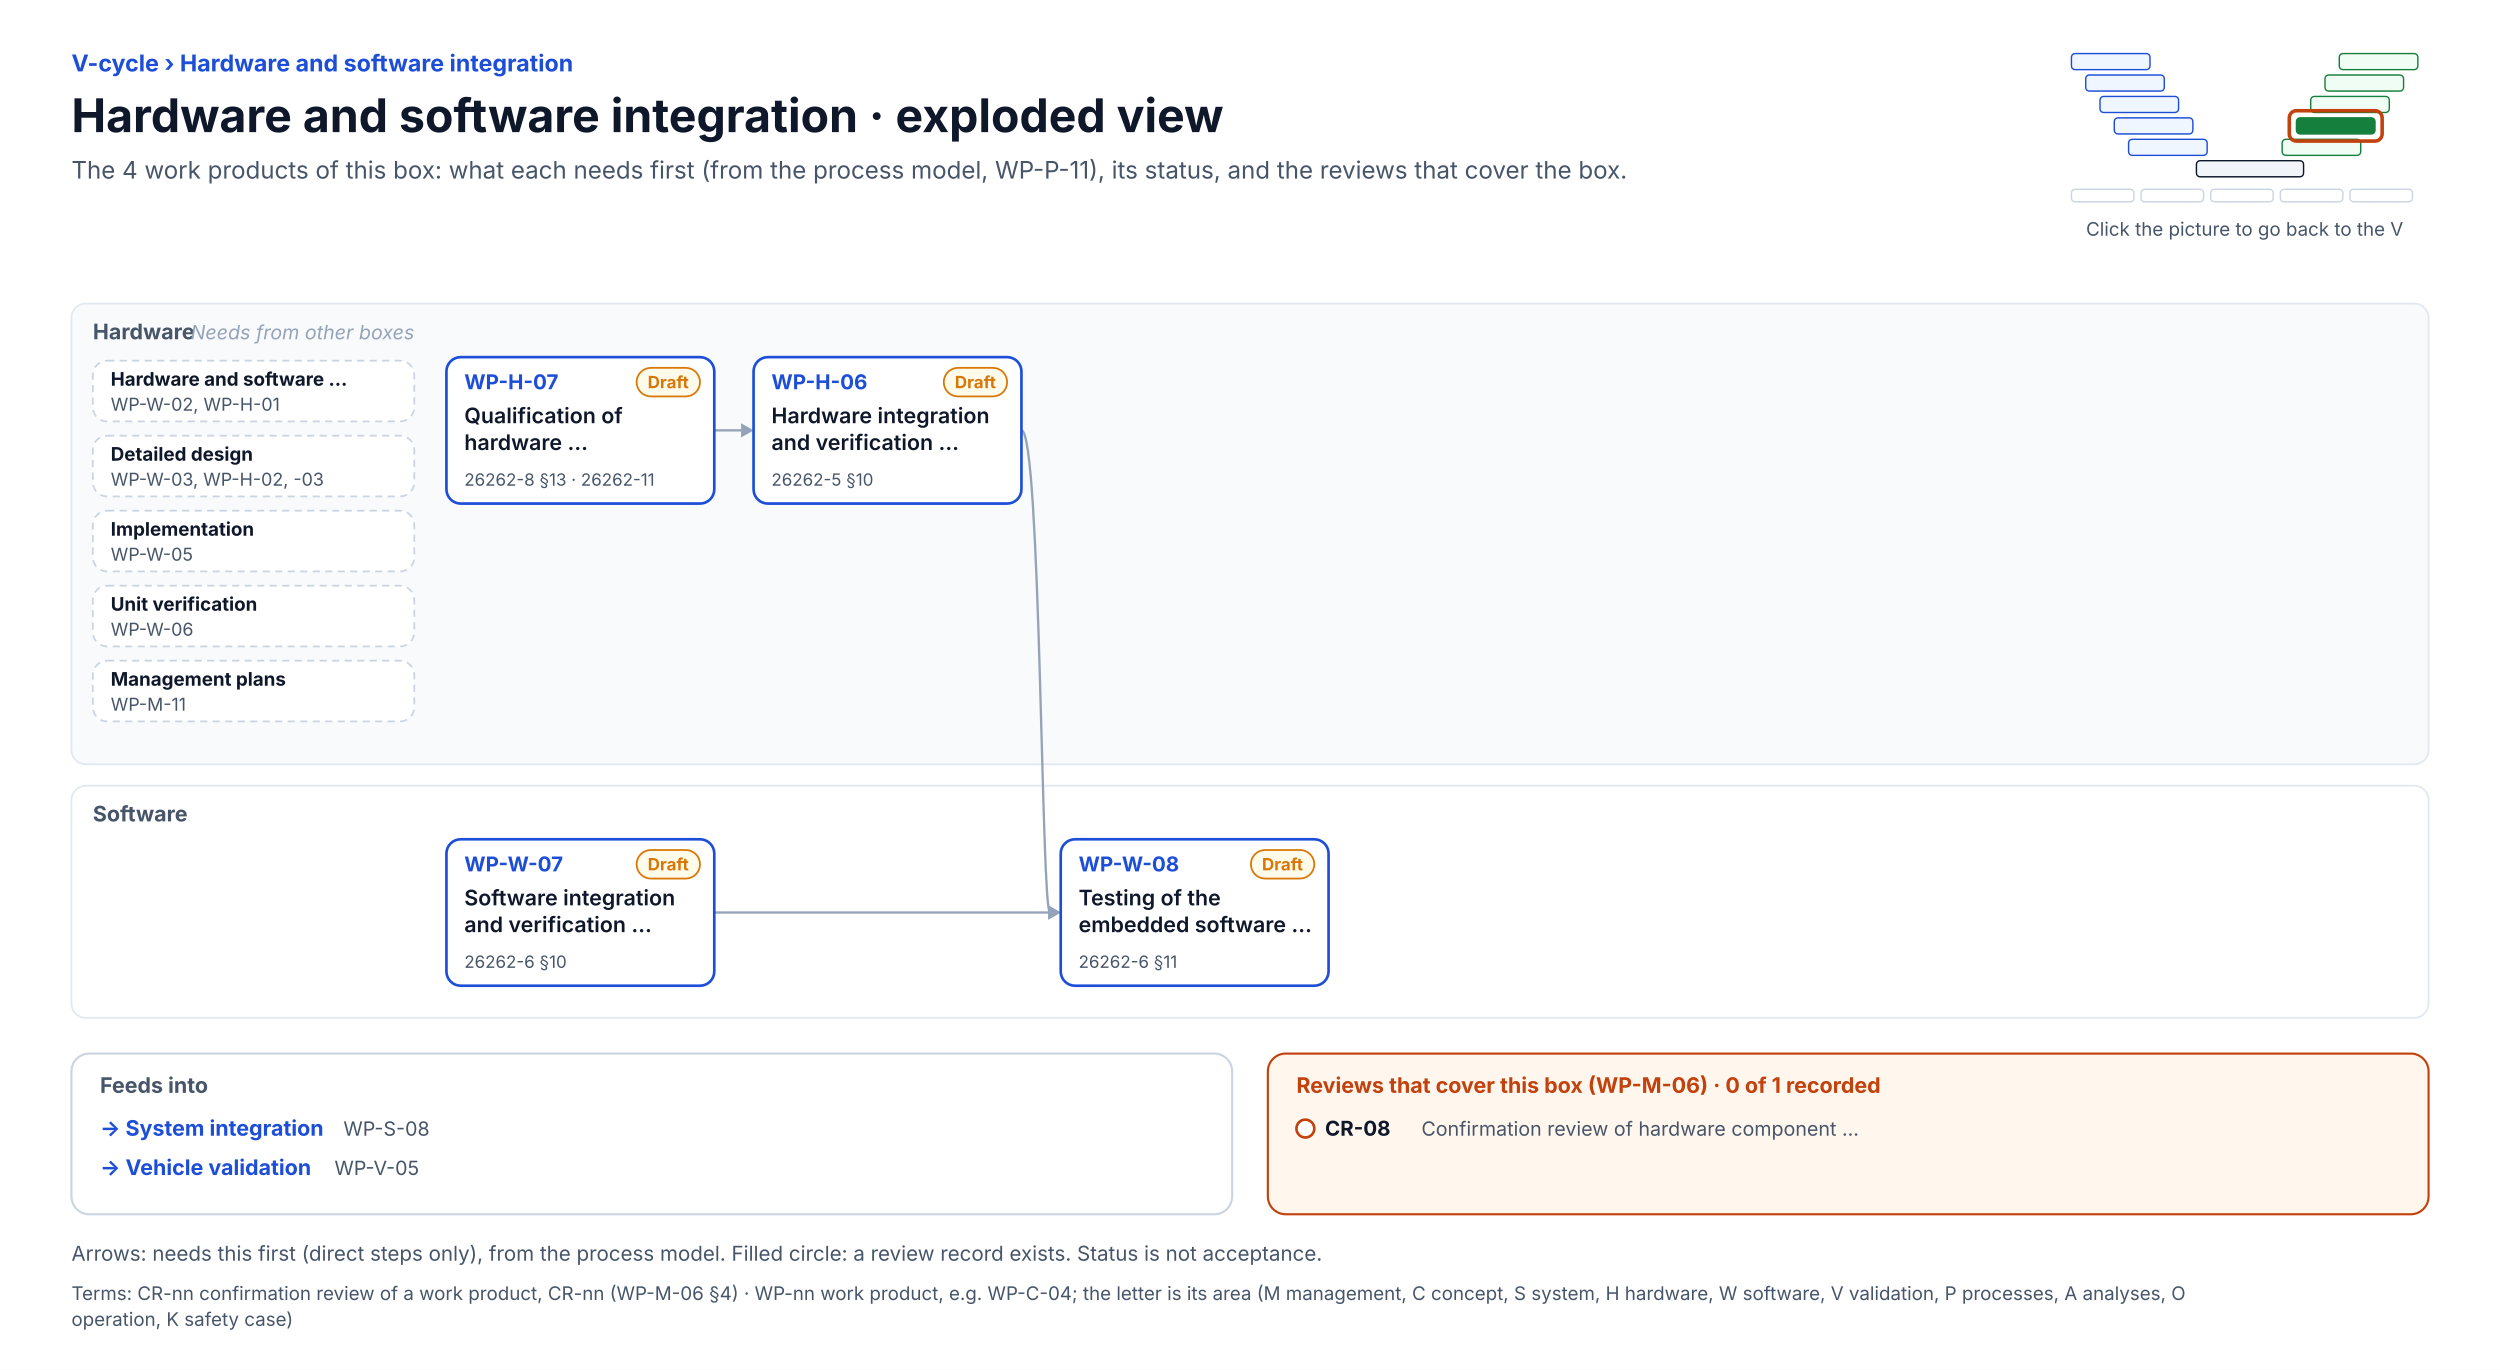
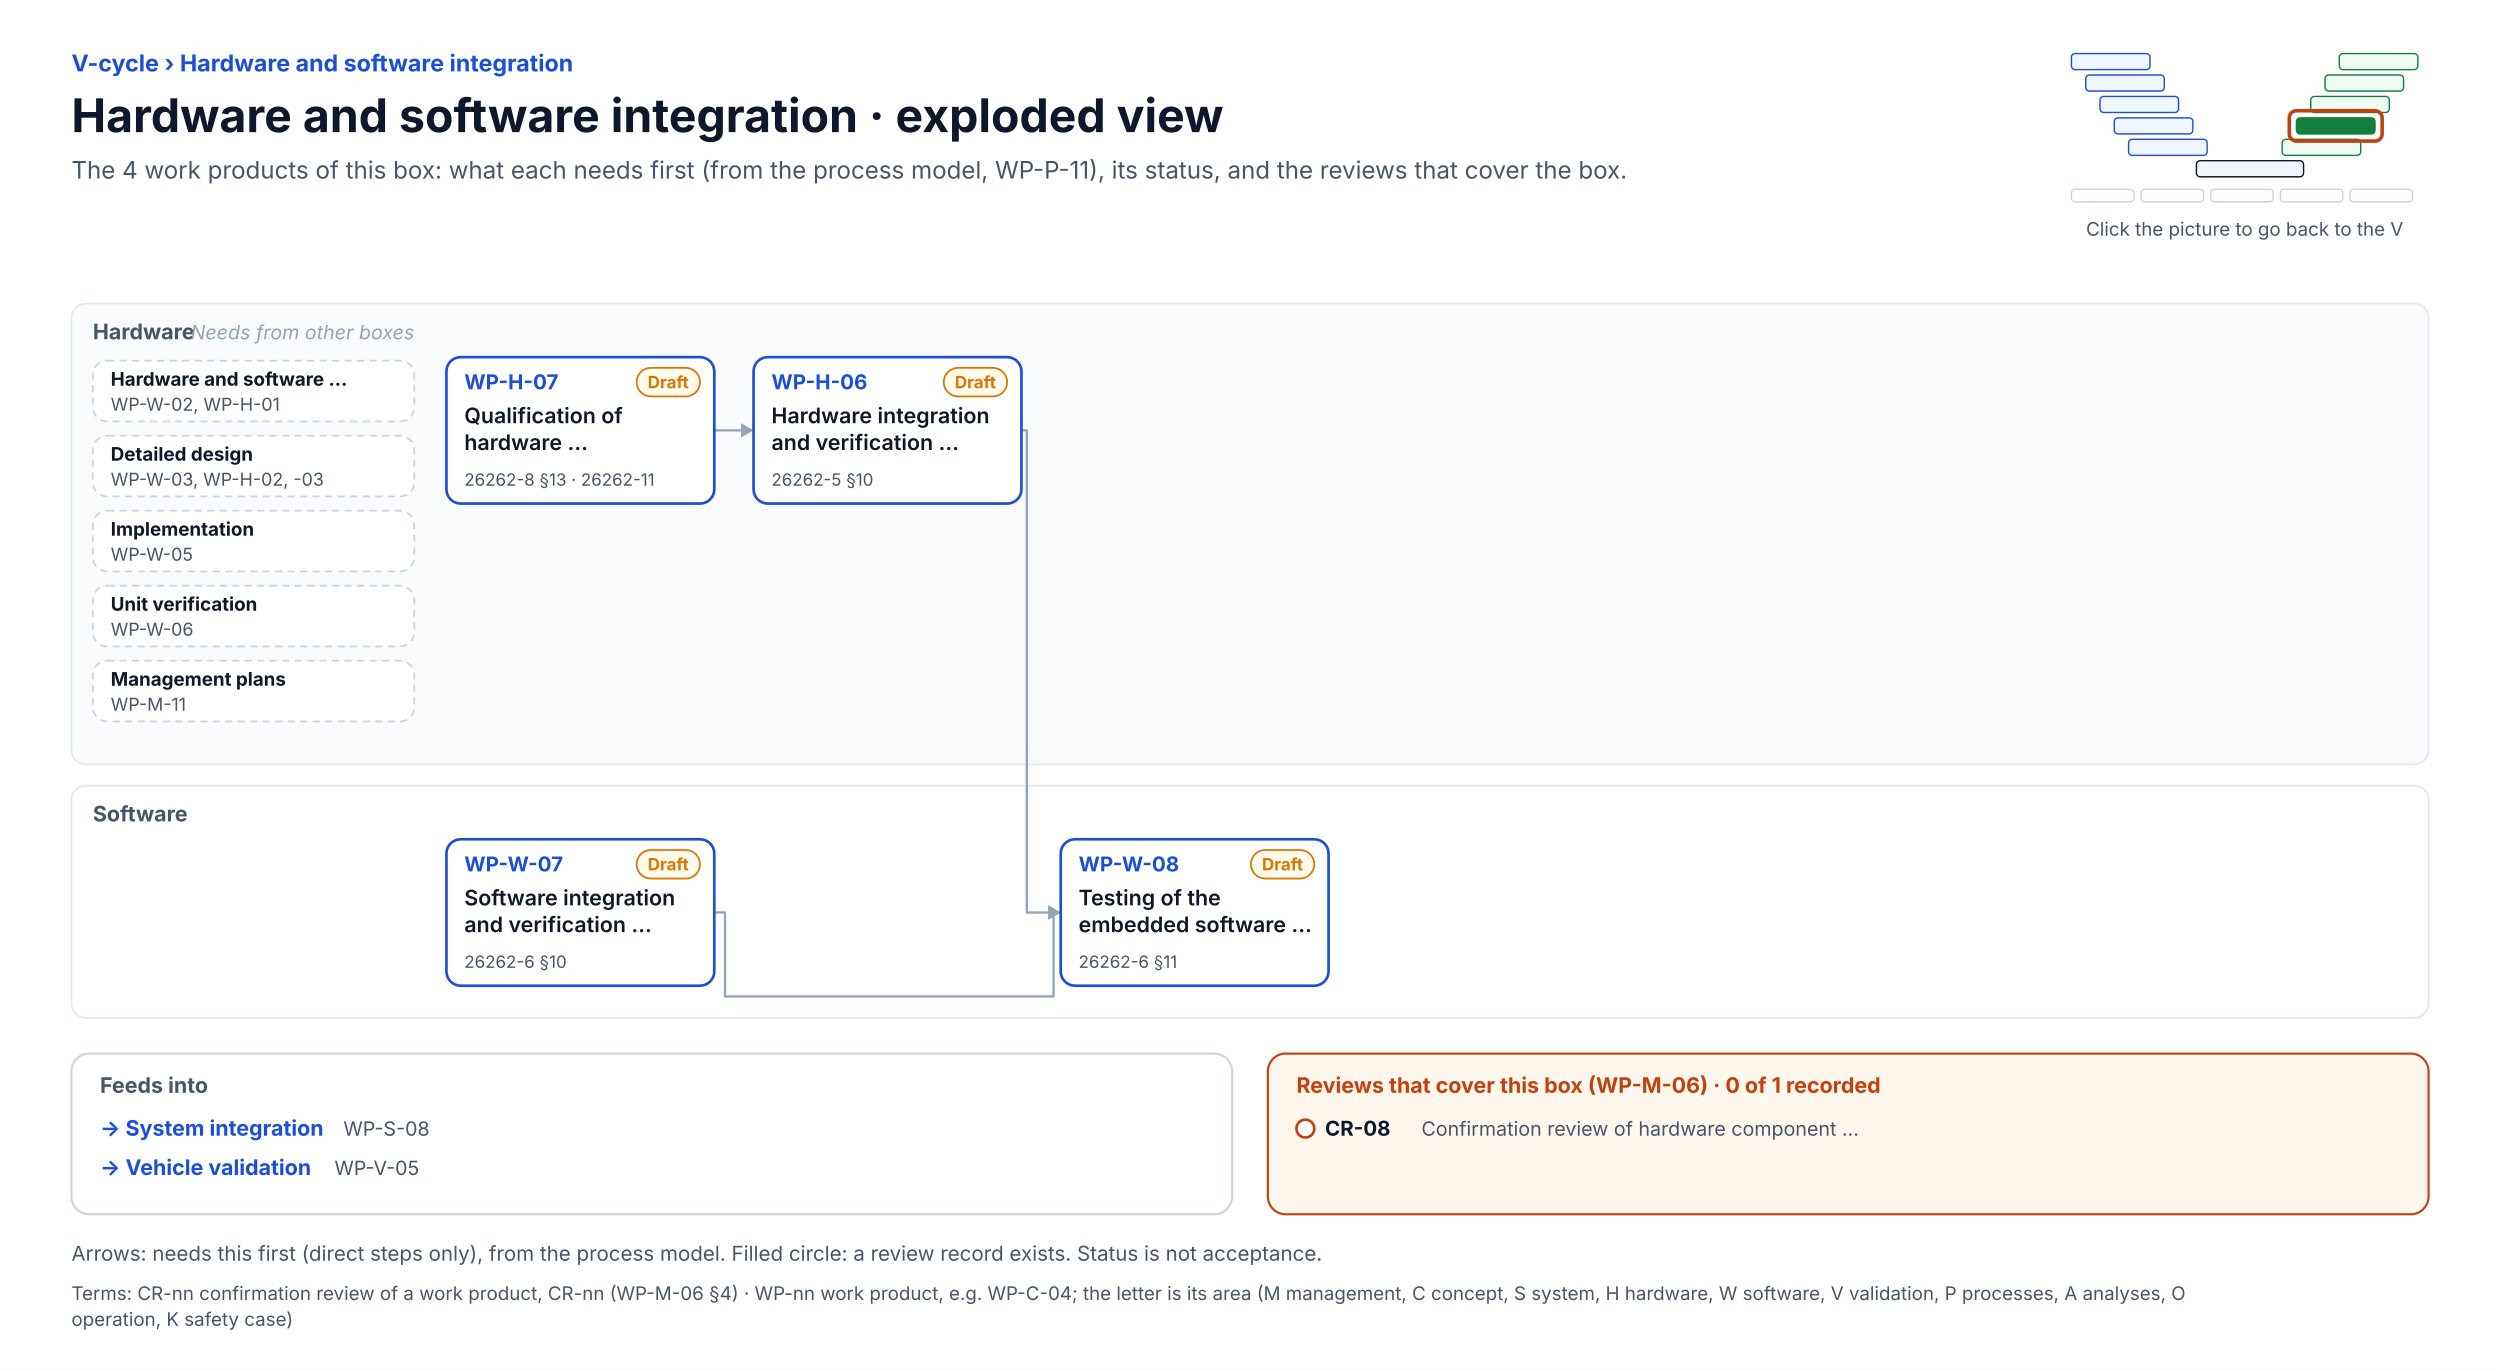
<svg xmlns="http://www.w3.org/2000/svg" width="1400" height="767" viewBox="0 0 1400 767" font-family="Inter, 'Segoe UI', Helvetica, Arial, sans-serif" role="img">
  <defs>
    <pattern id="hatch" patternUnits="userSpaceOnUse" width="6" height="6" patternTransform="rotate(45)">
      <rect width="6" height="6" fill="#F1F5F9" />
      <line x1="0" y1="0" x2="0" y2="6" stroke="#CBD5E1" stroke-width="2" />
    </pattern>
  </defs>
  <rect x="0" y="0" width="1400" height="767" rx="0" fill="#FFFFFF" stroke="none" stroke-width="0" />
  <text x="40" y="40" font-size="13" fill="#1D4ED8" font-weight="700">V-cycle  ›  Hardware and software integration</text>
  <text x="40" y="74" font-size="26" fill="#0F172A" font-weight="700">Hardware and software integration · exploded view</text>
  <text x="40" y="100" font-size="13.5" fill="#475569">The 4 work products of this box: what each needs first (from the process model, WP-P-11), its status, and the reviews that cover the box.</text>
  <rect x="1160" y="30" width="44" height="9" rx="2" fill="#EFF6FF" stroke="#1D4ED8" stroke-width="0.8" />
  <rect x="1310" y="30" width="44" height="9" rx="2" fill="#F0FDF4" stroke="#15803D" stroke-width="0.8" />
  <rect x="1168" y="42" width="44" height="9" rx="2" fill="#EFF6FF" stroke="#1D4ED8" stroke-width="0.8" />
  <rect x="1302" y="42" width="44" height="9" rx="2" fill="#F0FDF4" stroke="#15803D" stroke-width="0.8" />
  <rect x="1176" y="54" width="44" height="9" rx="2" fill="#EFF6FF" stroke="#1D4ED8" stroke-width="0.8" />
  <rect x="1294" y="54" width="44" height="9" rx="2" fill="#F0FDF4" stroke="#15803D" stroke-width="0.8" />
  <rect x="1184" y="66" width="44" height="9" rx="2" fill="#EFF6FF" stroke="#1D4ED8" stroke-width="0.8" />
  <rect x="1286" y="66" width="44" height="9" rx="2" fill="#15803D" stroke="#15803D" stroke-width="0.8" />
  <rect x="1192" y="78" width="44" height="9" rx="2" fill="#EFF6FF" stroke="#1D4ED8" stroke-width="0.8" />
  <rect x="1278" y="78" width="44" height="9" rx="2" fill="#F0FDF4" stroke="#15803D" stroke-width="0.8" />
  <rect x="1230" y="90" width="60" height="9" rx="2" fill="#F1F5F9" stroke="#0F172A" stroke-width="0.8" />
  <rect x="1160" y="106" width="35" height="7" rx="2" fill="#FFFFFF" stroke="#CBD5E1" stroke-width="0.8" />
  <rect x="1199" y="106" width="35" height="7" rx="2" fill="#FFFFFF" stroke="#CBD5E1" stroke-width="0.8" />
  <rect x="1238" y="106" width="35" height="7" rx="2" fill="#FFFFFF" stroke="#CBD5E1" stroke-width="0.8" />
  <rect x="1277" y="106" width="35" height="7" rx="2" fill="#FFFFFF" stroke="#CBD5E1" stroke-width="0.8" />
  <rect x="1316" y="106" width="35" height="7" rx="2" fill="#FFFFFF" stroke="#CBD5E1" stroke-width="0.8" />
  <rect x="1282" y="62" width="52" height="17" rx="4" fill="none" stroke="#C2410C" stroke-width="2" />
  <text x="1257" y="132" font-size="10.5" fill="#475569" text-anchor="middle">Click the picture to go back to the V</text>
  <rect x="40" y="170" width="1320" height="258" rx="8" fill="#F8FAFC" stroke="#E2E8F0" stroke-width="1" />
  <text x="52" y="190" font-size="12" fill="#475569" font-weight="700">Hardware</text>
  <rect x="40" y="440" width="1320" height="130" rx="8" fill="#FFFFFF" stroke="#E2E8F0" stroke-width="1" />
  <text x="52" y="460" font-size="12" fill="#475569" font-weight="700">Software</text>
  <text x="232" y="190" font-size="11" fill="#94A3B8" text-anchor="end" font-style="italic">Needs from other boxes</text>
  <rect x="52" y="202" width="180" height="34" rx="8" fill="#FFFFFF" stroke="#CBD5E1" stroke-width="1" stroke-dasharray="4 3" />
  <text x="62" y="216" font-size="10.5" fill="#0F172A" font-weight="700">Hardware and software …</text>
  <text x="62" y="230" font-size="10" fill="#475569">WP-W-02, WP-H-01</text>
  <rect x="52" y="244" width="180" height="34" rx="8" fill="#FFFFFF" stroke="#CBD5E1" stroke-width="1" stroke-dasharray="4 3" />
  <text x="62" y="258" font-size="10.5" fill="#0F172A" font-weight="700">Detailed design</text>
  <text x="62" y="272" font-size="10" fill="#475569">WP-W-03, WP-H-02, -03</text>
  <rect x="52" y="286" width="180" height="34" rx="8" fill="#FFFFFF" stroke="#CBD5E1" stroke-width="1" stroke-dasharray="4 3" />
  <text x="62" y="300" font-size="10.5" fill="#0F172A" font-weight="700">Implementation</text>
  <text x="62" y="314" font-size="10" fill="#475569">WP-W-05</text>
  <rect x="52" y="328" width="180" height="34" rx="8" fill="#FFFFFF" stroke="#CBD5E1" stroke-width="1" stroke-dasharray="4 3" />
  <text x="62" y="342" font-size="10.5" fill="#0F172A" font-weight="700">Unit verification</text>
  <text x="62" y="356" font-size="10" fill="#475569">WP-W-06</text>
  <rect x="52" y="370" width="180" height="34" rx="8" fill="#FFFFFF" stroke="#CBD5E1" stroke-width="1" stroke-dasharray="4 3" />
  <text x="62" y="384" font-size="10.5" fill="#0F172A" font-weight="700">Management plans</text>
  <text x="62" y="398" font-size="10" fill="#475569">WP-M-11</text>
-   <path d="M572 241 C583 241 583 511 588 511" stroke="#94A3B8" stroke-width="1.3" fill="none" stroke-linejoin="round" />
+   <path d="M572 241 L575 241 L575 511 L587 511" stroke="#94A3B8" stroke-width="1.3" fill="none" stroke-linejoin="round" />
  <path d="M594 511 l-7 -4 v8 z" stroke="none" stroke-width="1.4" fill="#94A3B8" stroke-linejoin="round" />
-   <path d="M400 511 C497 511 497 511 588 511" stroke="#94A3B8" stroke-width="1.3" fill="none" stroke-linejoin="round" />
+   <path d="M400 511 L406 511 L406 558 L590 558 L590 511 L587 511" stroke="#94A3B8" stroke-width="1.3" fill="none" stroke-linejoin="round" />
  <path d="M594 511 l-7 -4 v8 z" stroke="none" stroke-width="1.4" fill="#94A3B8" stroke-linejoin="round" />
-   <path d="M400 241 C411 241 411 241 416 241" stroke="#94A3B8" stroke-width="1.3" fill="none" stroke-linejoin="round" />
+   <path d="M400 241 L403 241 L403 241 L415 241" stroke="#94A3B8" stroke-width="1.3" fill="none" stroke-linejoin="round" />
  <path d="M422 241 l-7 -4 v8 z" stroke="none" stroke-width="1.4" fill="#94A3B8" stroke-linejoin="round" />
  <rect x="250" y="470" width="150" height="82" rx="8" fill="#FFFFFF" stroke="#1D4ED8" stroke-width="1.5" />
  <text x="260" y="488" font-size="11.5" fill="#1D4ED8" font-weight="700">WP-W-07</text>
  <g transform="translate(356.5,476)">
    <rect x="0" y="0" width="35.5" height="16" rx="8.0" fill="#FFFBEB" stroke="#D97706" stroke-width="1" />
    <text x="17.7" y="11.4" font-size="9.5" fill="#D97706" font-weight="700" text-anchor="middle">Draft</text>
  </g>
  <text x="260" y="507" font-size="12" fill="#0F172A" font-weight="600">Software integration</text>
  <text x="260" y="522" font-size="12" fill="#0F172A" font-weight="600">and verification …</text>
  <text x="260" y="542" font-size="9.5" fill="#475569">26262-6 §10</text>
  <rect x="594" y="470" width="150" height="82" rx="8" fill="#FFFFFF" stroke="#1D4ED8" stroke-width="1.5" />
  <text x="604" y="488" font-size="11.5" fill="#1D4ED8" font-weight="700">WP-W-08</text>
  <g transform="translate(700.5,476)">
    <rect x="0" y="0" width="35.5" height="16" rx="8.0" fill="#FFFBEB" stroke="#D97706" stroke-width="1" />
    <text x="17.7" y="11.4" font-size="9.5" fill="#D97706" font-weight="700" text-anchor="middle">Draft</text>
  </g>
  <text x="604" y="507" font-size="12" fill="#0F172A" font-weight="600">Testing of the</text>
  <text x="604" y="522" font-size="12" fill="#0F172A" font-weight="600">embedded software …</text>
  <text x="604" y="542" font-size="9.5" fill="#475569">26262-6 §11</text>
  <rect x="422" y="200" width="150" height="82" rx="8" fill="#FFFFFF" stroke="#1D4ED8" stroke-width="1.5" />
  <text x="432" y="218" font-size="11.5" fill="#1D4ED8" font-weight="700">WP-H-06</text>
  <g transform="translate(528.5,206)">
    <rect x="0" y="0" width="35.5" height="16" rx="8.0" fill="#FFFBEB" stroke="#D97706" stroke-width="1" />
    <text x="17.7" y="11.4" font-size="9.5" fill="#D97706" font-weight="700" text-anchor="middle">Draft</text>
  </g>
  <text x="432" y="237" font-size="12" fill="#0F172A" font-weight="600">Hardware integration</text>
  <text x="432" y="252" font-size="12" fill="#0F172A" font-weight="600">and verification …</text>
  <text x="432" y="272" font-size="9.5" fill="#475569">26262-5 §10</text>
  <rect x="250" y="200" width="150" height="82" rx="8" fill="#FFFFFF" stroke="#1D4ED8" stroke-width="1.5" />
  <text x="260" y="218" font-size="11.5" fill="#1D4ED8" font-weight="700">WP-H-07</text>
  <g transform="translate(356.5,206)">
    <rect x="0" y="0" width="35.5" height="16" rx="8.0" fill="#FFFBEB" stroke="#D97706" stroke-width="1" />
    <text x="17.7" y="11.4" font-size="9.5" fill="#D97706" font-weight="700" text-anchor="middle">Draft</text>
  </g>
  <text x="260" y="237" font-size="12" fill="#0F172A" font-weight="600">Qualification of</text>
  <text x="260" y="252" font-size="12" fill="#0F172A" font-weight="600">hardware …</text>
  <text x="260" y="272" font-size="9.5" fill="#475569">26262-8 §13 · 26262-11</text>
  <rect x="40" y="590" width="650" height="90" rx="10" fill="#FFFFFF" stroke="#CBD5E1" stroke-width="1.2" />
  <text x="56" y="612" font-size="12" fill="#475569" font-weight="700">Feeds into</text>
  <text x="56" y="636" font-size="12" fill="#1D4ED8" font-weight="700">→ System integration</text>
  <text x="192.3" y="636" font-size="11" fill="#475569">WP-S-08</text>
  <text x="56" y="658" font-size="12" fill="#1D4ED8" font-weight="700">→ Vehicle validation</text>
  <text x="187.3" y="658" font-size="11" fill="#475569">WP-V-05</text>
  <rect x="710" y="590" width="650" height="90" rx="10" fill="#FFF7ED" stroke="#C2410C" stroke-width="1.2" />
  <text x="726" y="612" font-size="12" fill="#C2410C" font-weight="700">Reviews that cover this box (WP-M-06) · 0 of 1 recorded</text>
  <circle cx="731" cy="632" r="5" fill="#FFFFFF" stroke="#C2410C" stroke-width="1.5" />
  <text x="742" y="636" font-size="11.5" fill="#0F172A" font-weight="700">CR-08</text>
  <text x="796" y="636" font-size="11" fill="#475569">Confirmation review of hardware component …</text>
  <text x="40" y="706" font-size="11.5" fill="#475569">Arrows: needs this first (direct steps only), from the process model. Filled circle: a review record exists. Status is not acceptance.</text>
  <g class="terms">
    <text x="40" y="728" font-size="10.5" fill="#475569">Terms: CR-nn confirmation review of a work product, CR-nn (WP-M-06 §4) · WP-nn work product, e.g. WP-C-04; the letter is its area (M management, C concept, S system, H hardware, W software, V validation, P processes, A analyses, O</text>
    <text x="40" y="742.5" font-size="10.5" fill="#475569">operation, K safety case)</text>
  </g>
</svg>
